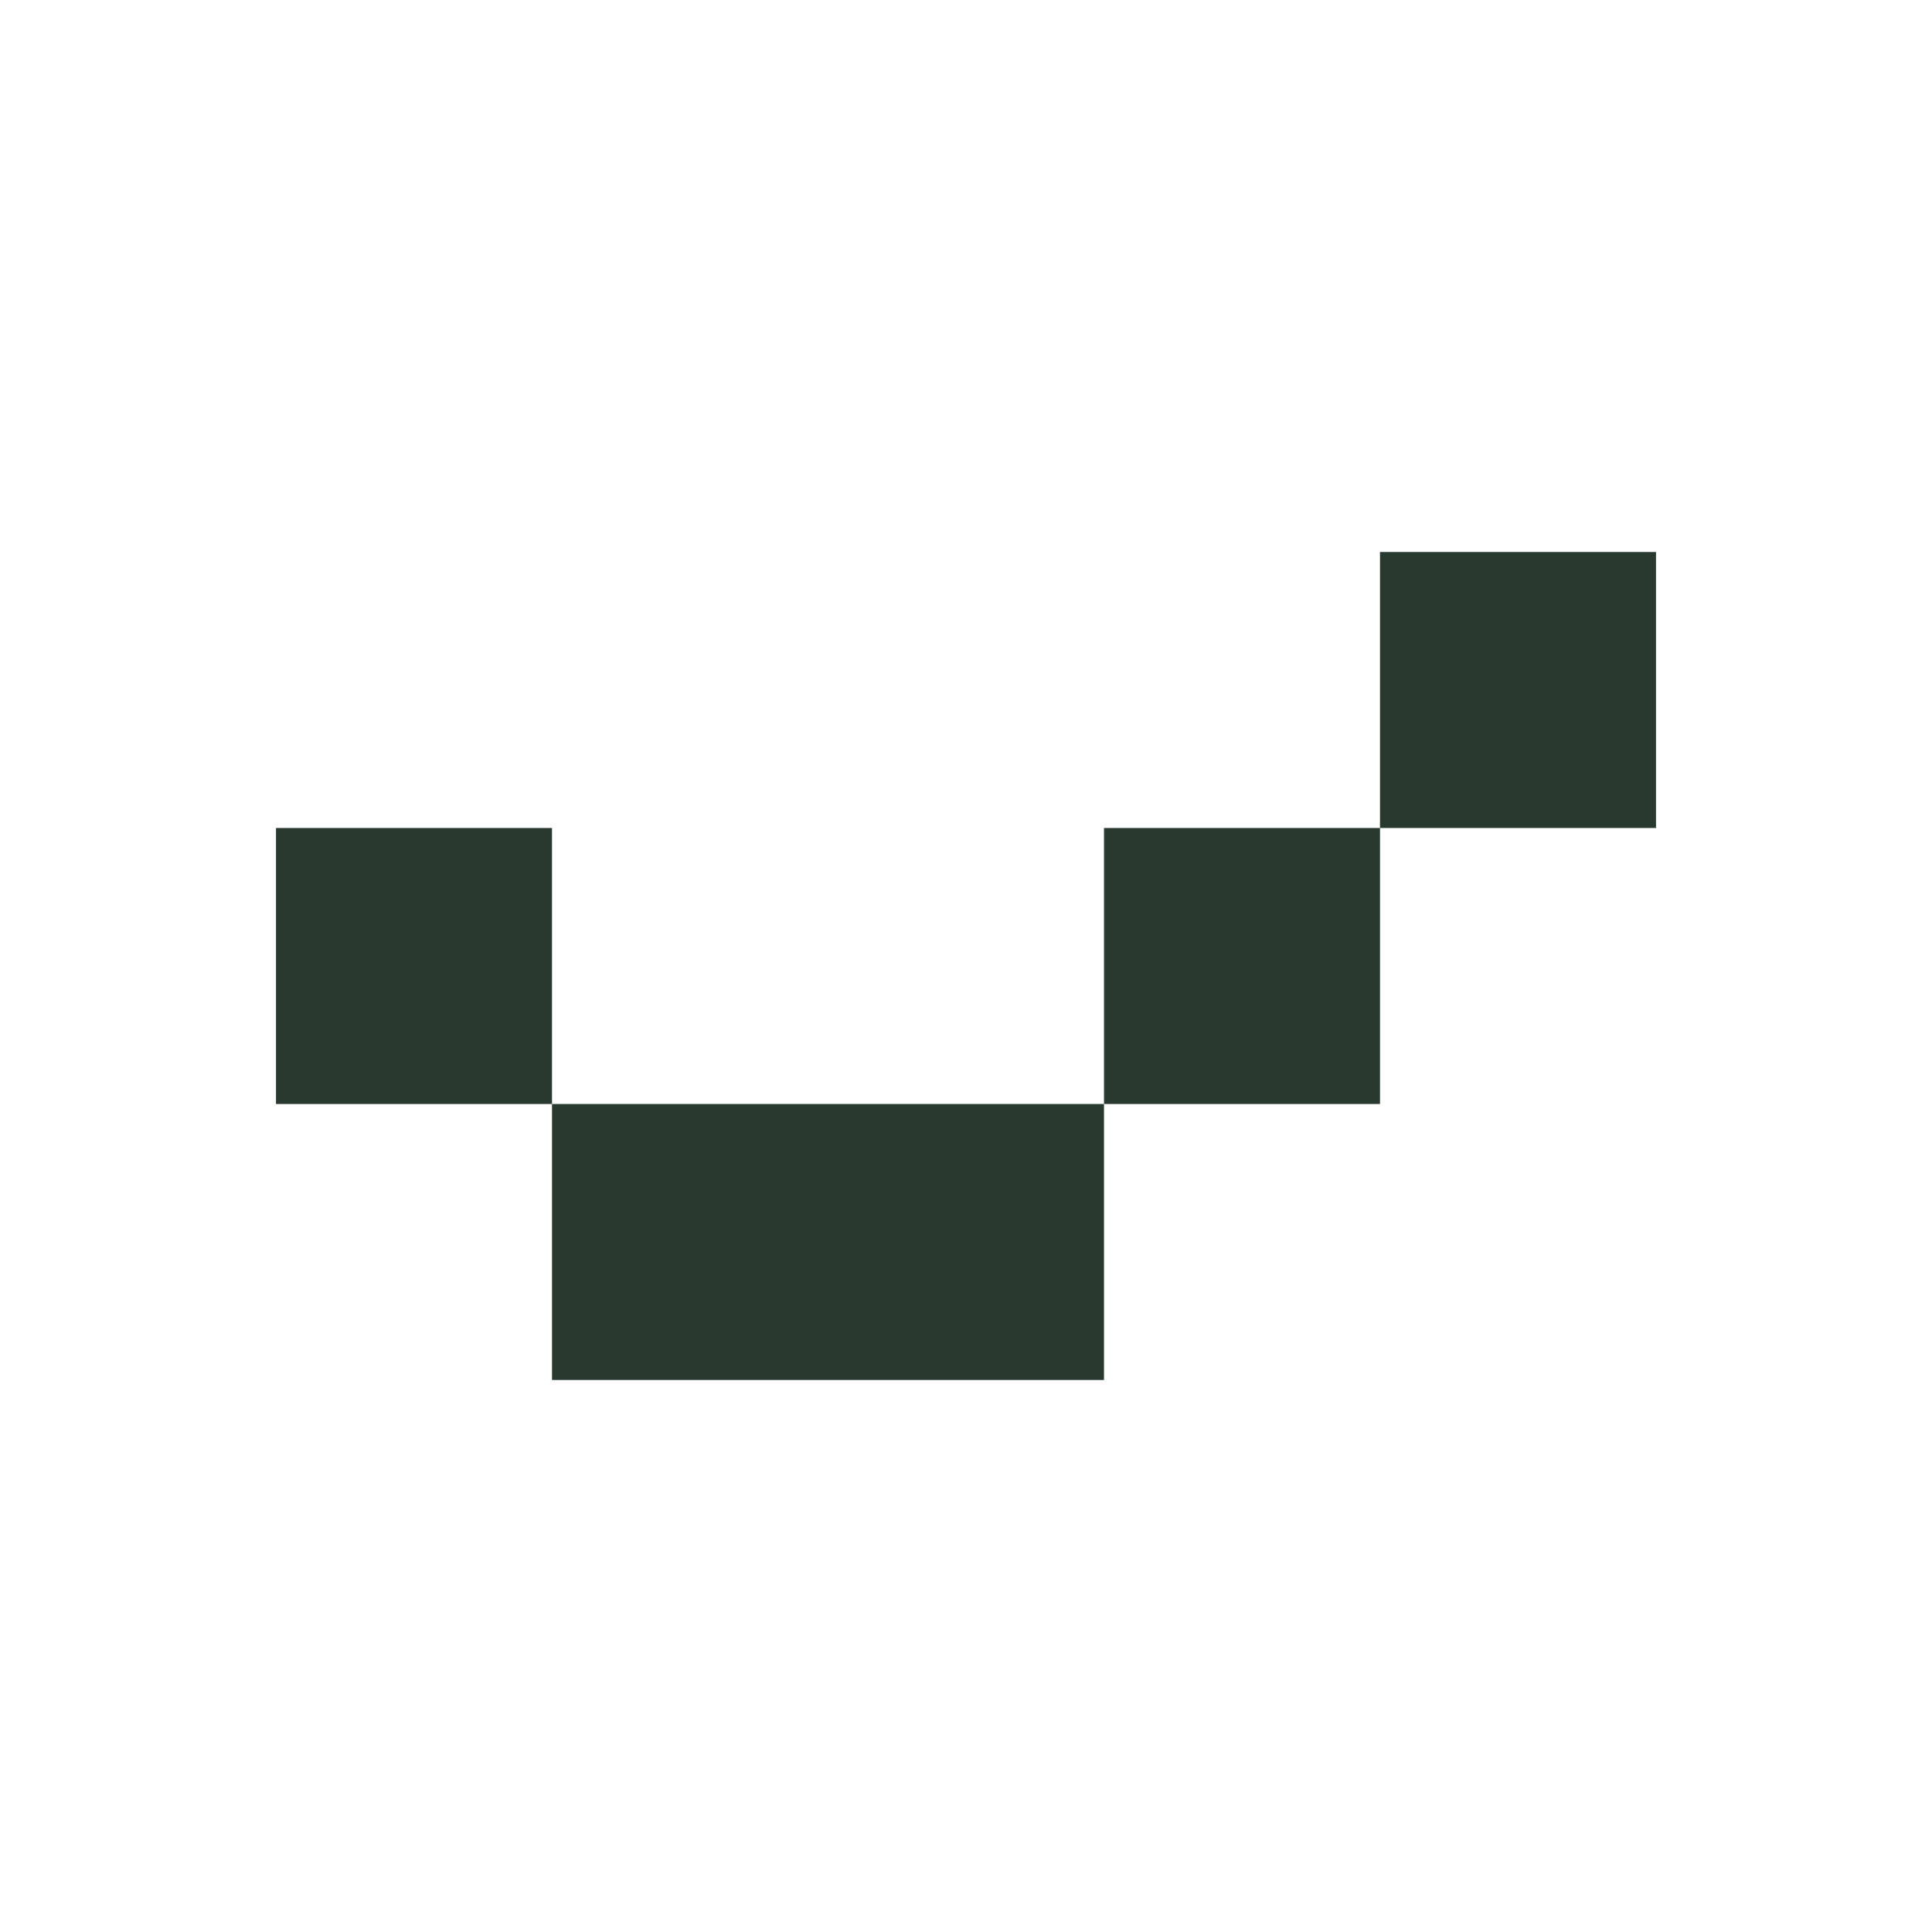
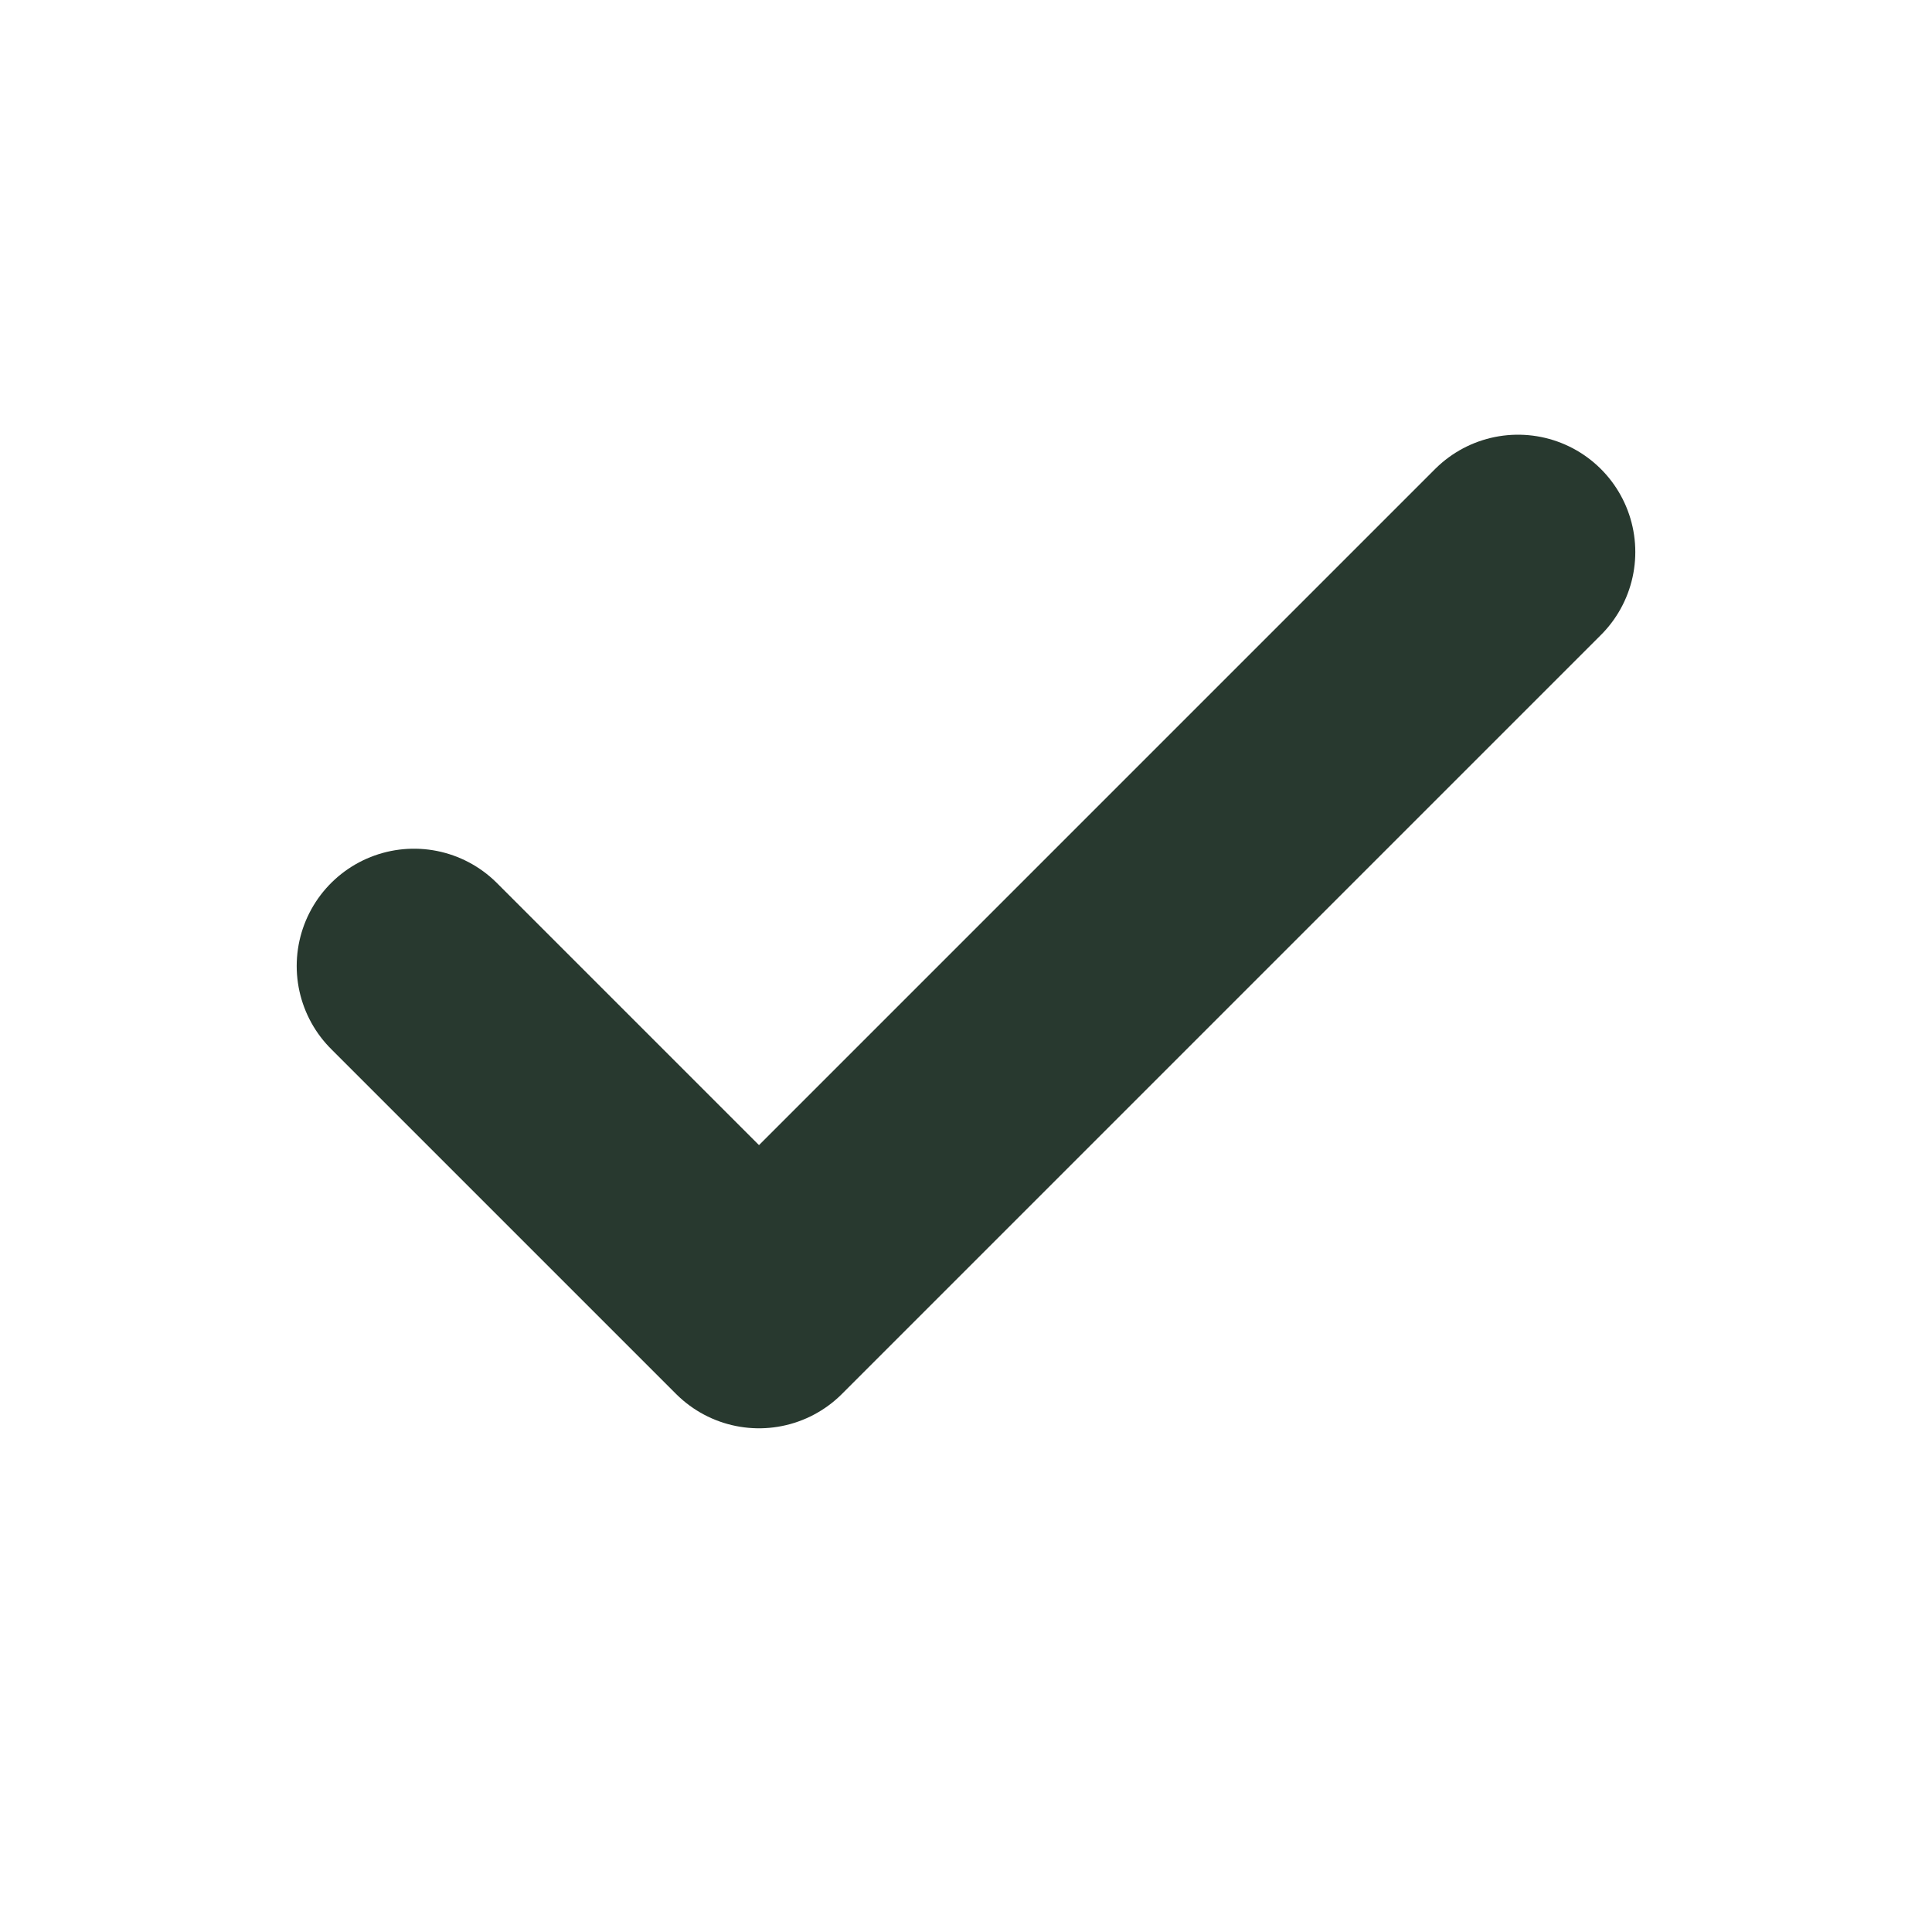
<svg xmlns="http://www.w3.org/2000/svg" width="14" height="14" viewBox="0 0 14 14">
-   <path d="M2 6h2v2h2v2H4V8H2zm4 2h2V6h2V4h2v2h-2v2H8v2H6z" fill="#28392f" />
+   <path d="m3 7 2.5 2.5L11 4" fill="none" stroke="#28392f" stroke-width="1.7" stroke-linecap="round" stroke-linejoin="round" />
</svg>
